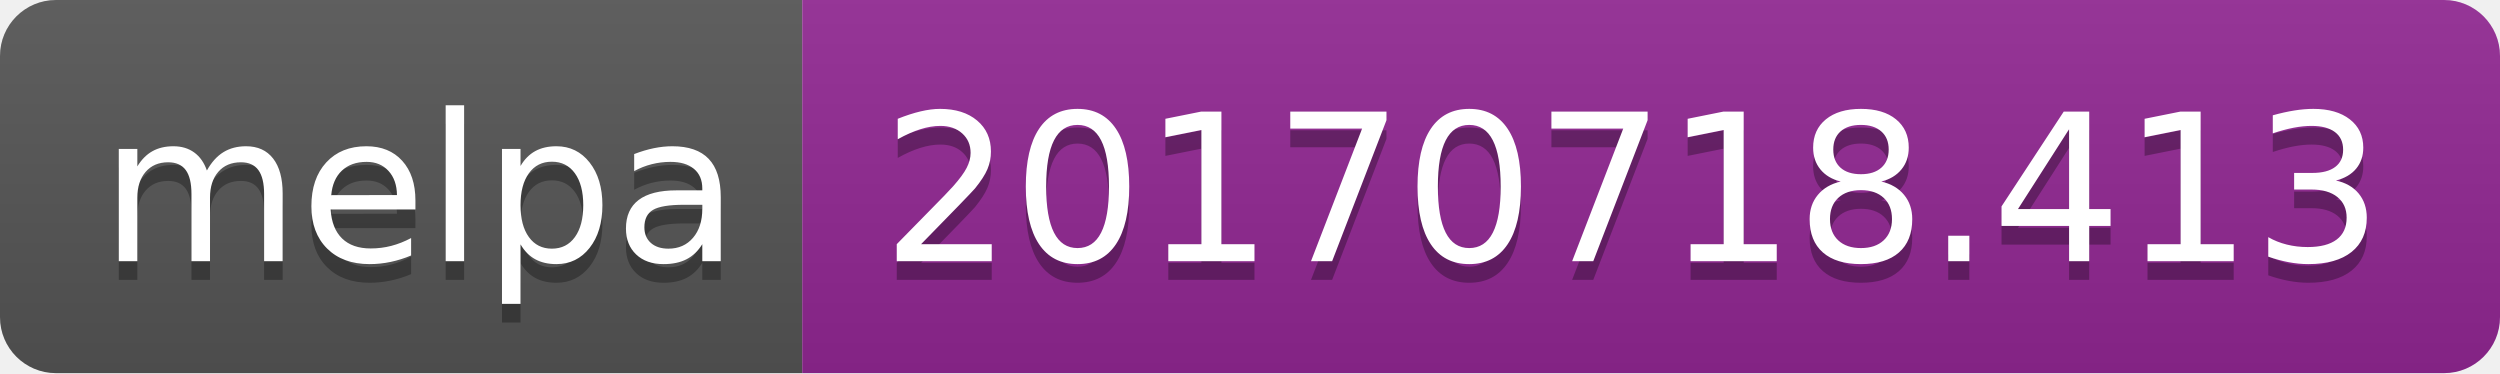
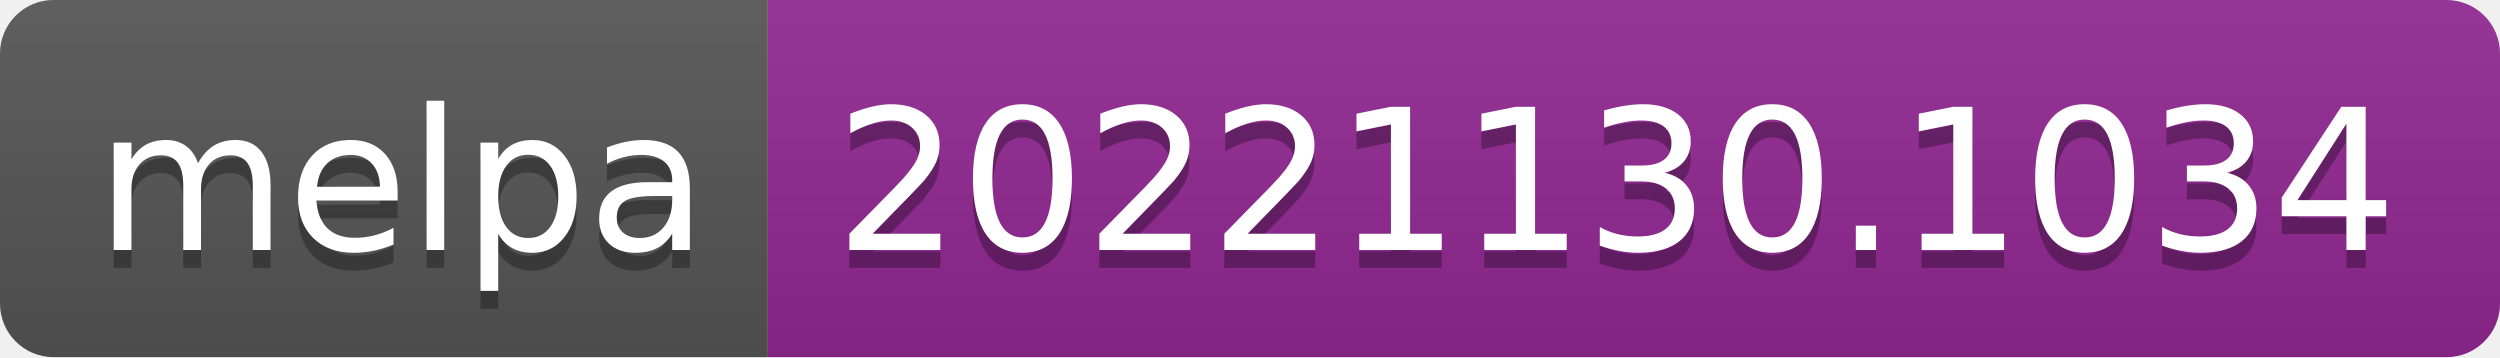
- <svg xmlns="http://www.w3.org/2000/svg" width="134" height="20" role="img" aria-label="melpa: 20170718.413">
+ <svg xmlns="http://www.w3.org/2000/svg" width="140" height="20" role="img" aria-label="melpa: 20221130.1034">
  <linearGradient id="s" x2="0" y2="100%">
    <stop offset="0" stop-color="#bbb" stop-opacity=".1" />
    <stop offset="1" stop-opacity=".1" />
  </linearGradient>
  <clipPath id="r">
-     <rect width="134" height="20" rx="3" fill="#fff" />
+     <rect width="140" height="20" rx="3" fill="#fff" />
  </clipPath>
  <g clip-path="url(#r)">
    <rect width="43" height="20" fill="#555" />
-     <rect x="43" width="91" height="20" fill="#922793" />
-     <rect width="134" height="20" fill="url(#s)" />
+     <rect x="43" width="97" height="20" fill="#922793" />
+     <rect width="140" height="20" fill="url(#s)" />
  </g>
  <g fill="#fff" text-anchor="middle" font-family="Verdana,Geneva,DejaVu Sans,sans-serif" text-rendering="geometricPrecision" font-size="110">
    <text aria-hidden="true" x="225" y="150" fill="#010101" fill-opacity=".3" transform="scale(.1)" textLength="330">melpa</text>
    <text x="225" y="140" transform="scale(.1)" fill="#fff" textLength="330">melpa</text>
-     <text aria-hidden="true" x="875" y="150" fill="#010101" fill-opacity=".3" transform="scale(.1)" textLength="810">20170718.413</text>
-     <text x="875" y="140" transform="scale(.1)" fill="#fff" textLength="810">20170718.413</text>
+     <text aria-hidden="true" x="905" y="150" fill="#010101" fill-opacity=".3" transform="scale(.1)" textLength="870">20221130.1034</text>
+     <text x="905" y="140" transform="scale(.1)" fill="#fff" textLength="870">20221130.1034</text>
  </g>
</svg>
